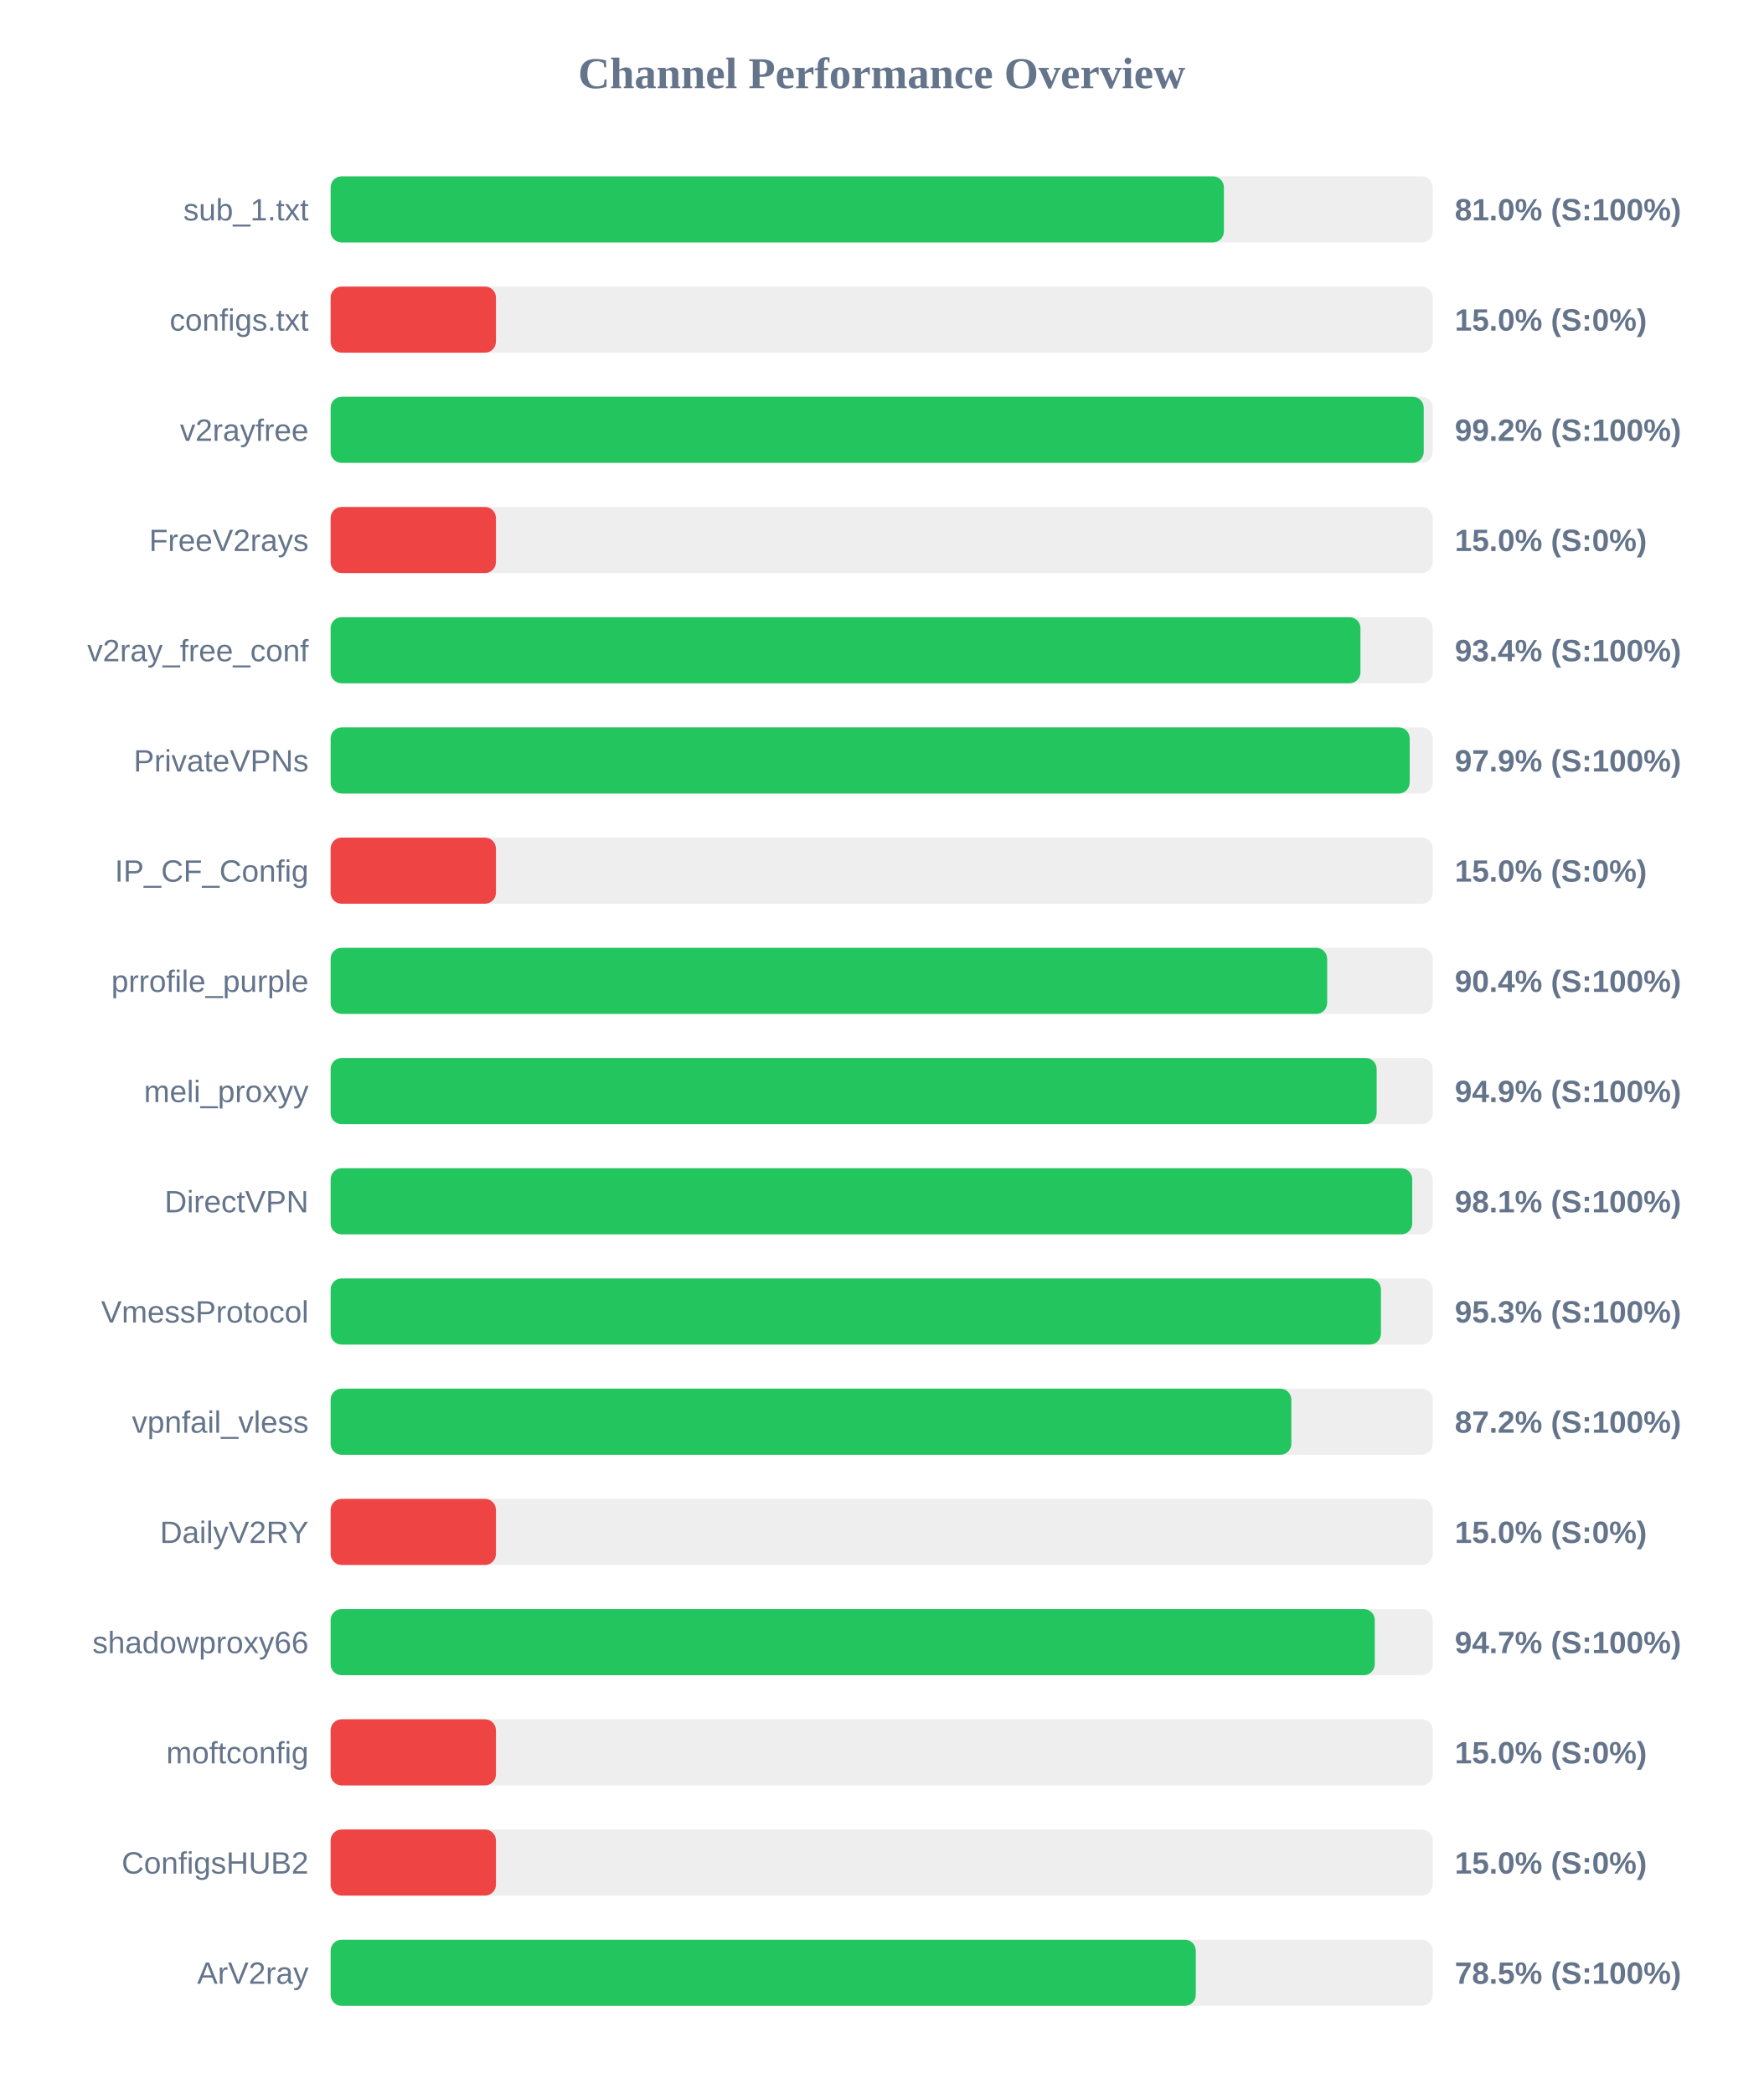
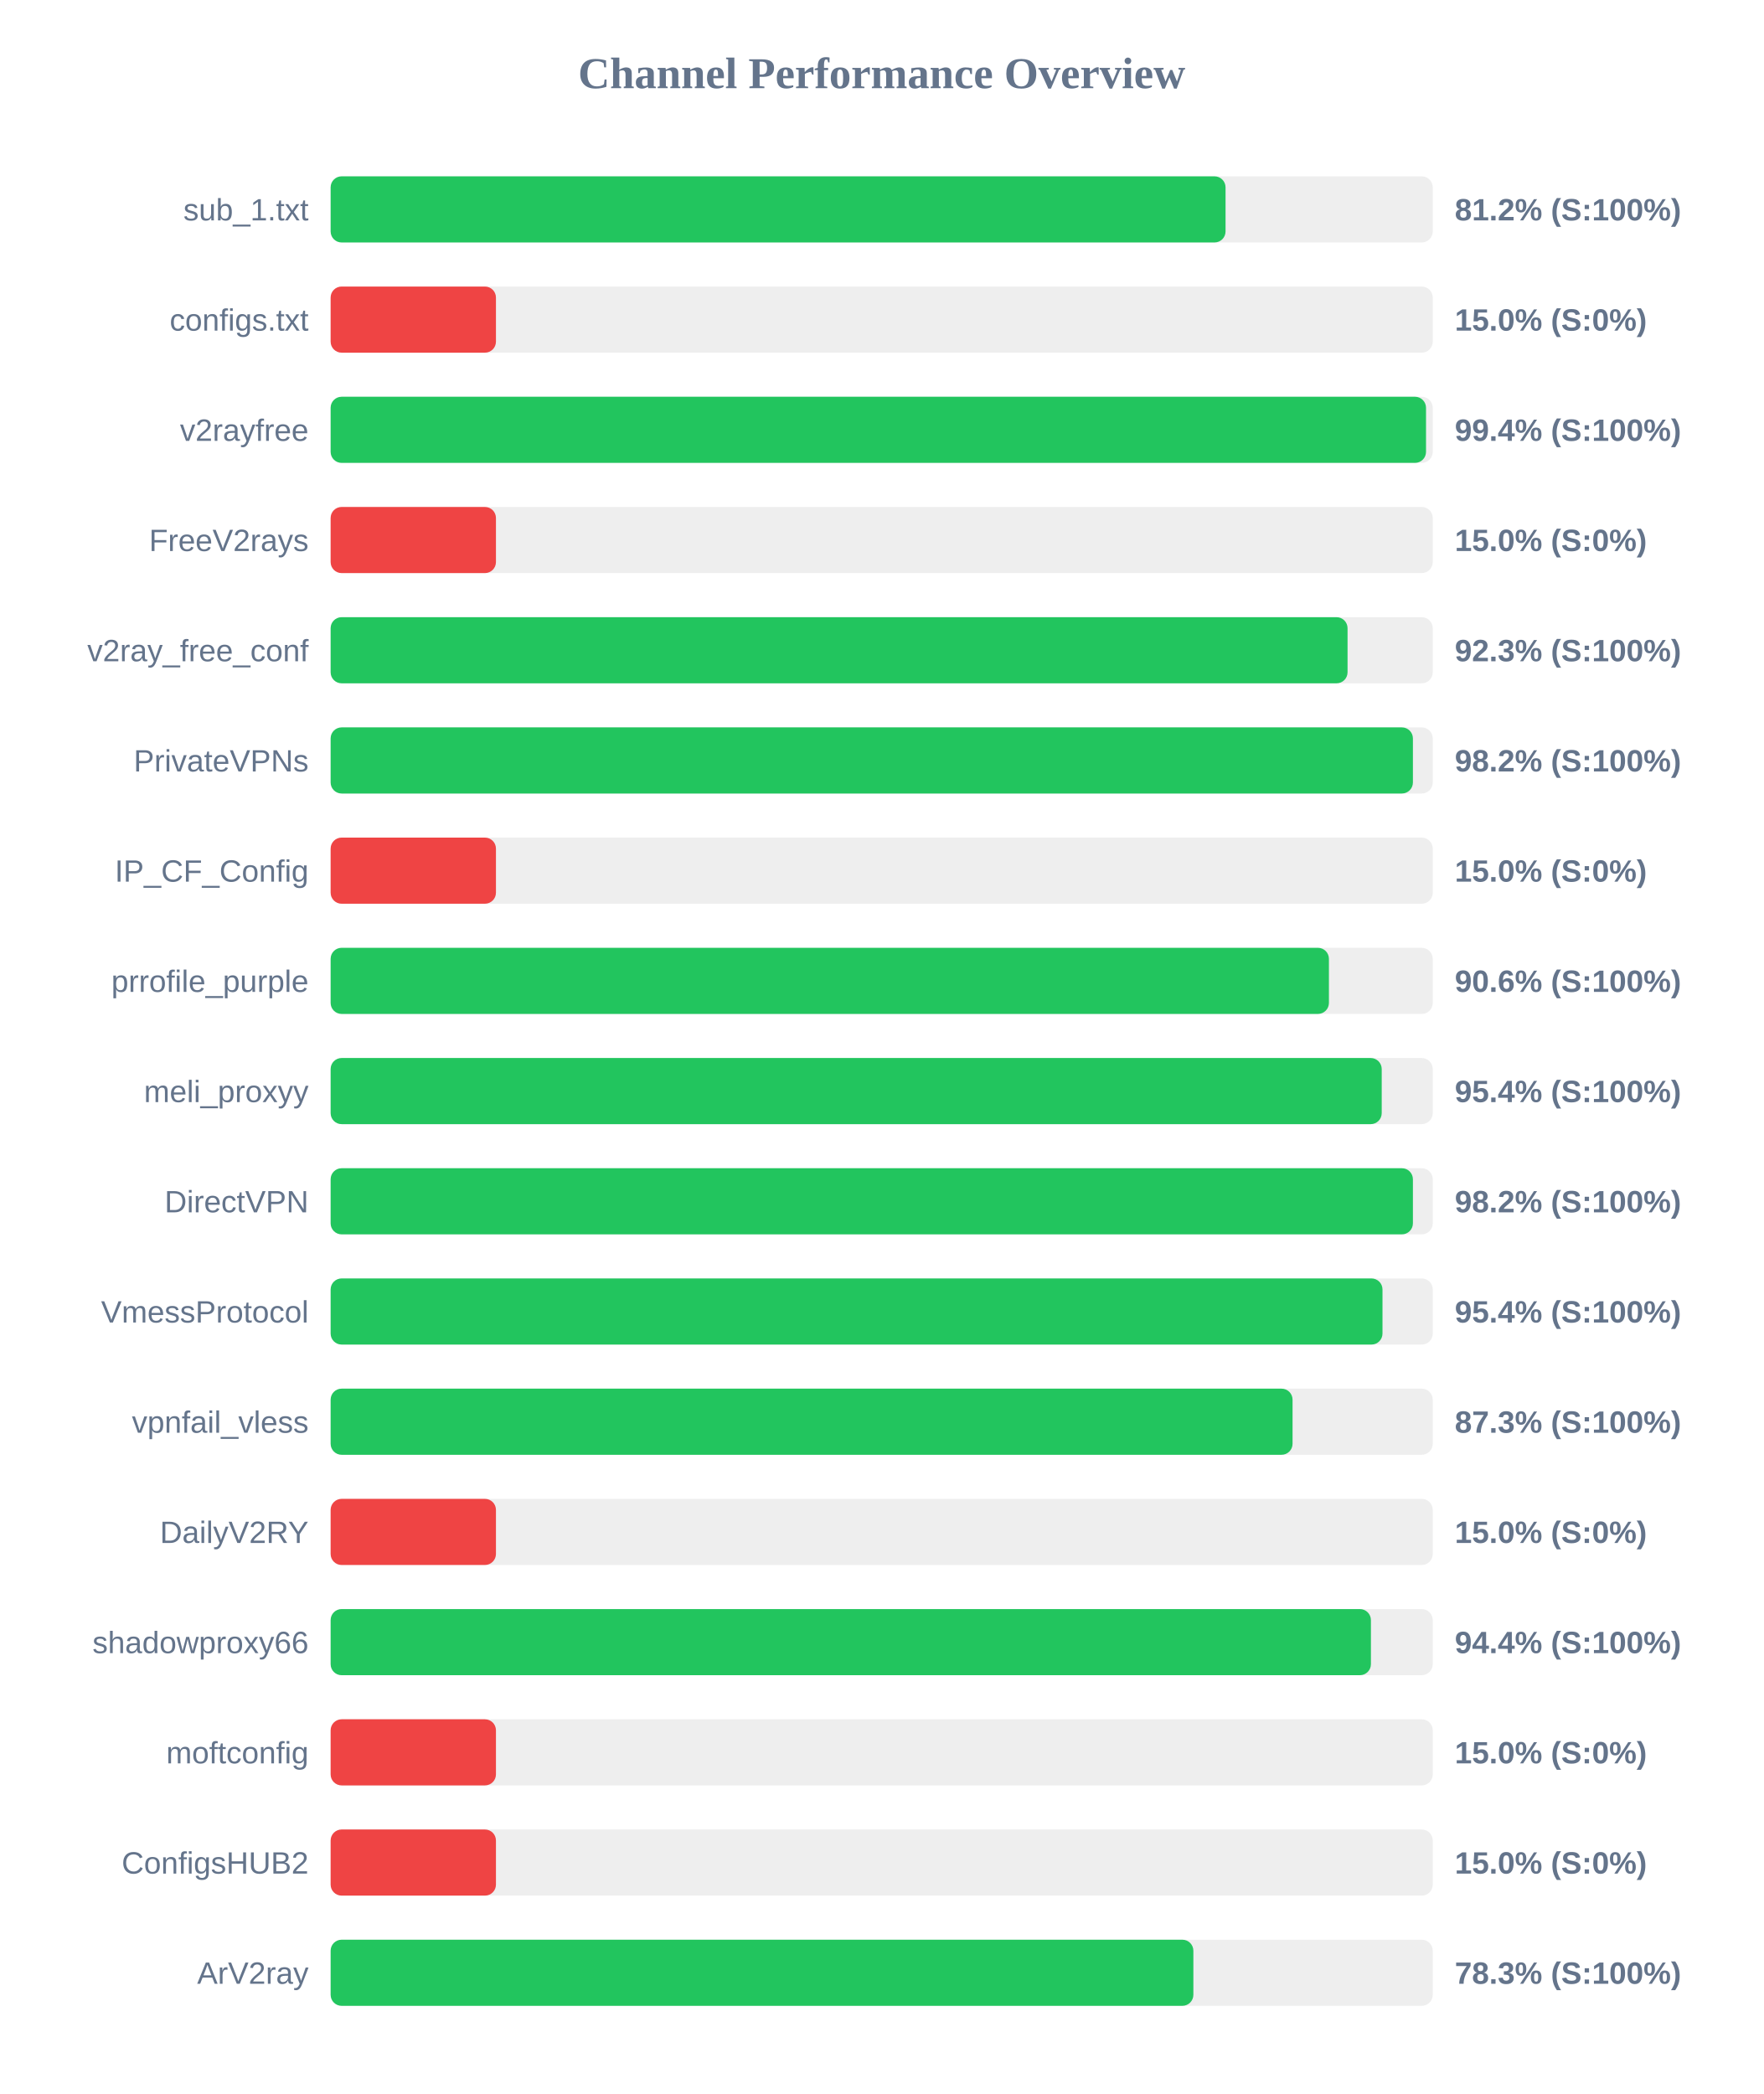
<svg xmlns="http://www.w3.org/2000/svg" width="800" height="950" version="1.1">
  <style>
        .row { font: 14px Arial; fill: #64748b; }
        .score { font: bold 14px Arial; fill: #64748b; }
    </style>
  <text x="400" y="40" text-anchor="middle" font-size="20px" font-weight="bold" fill="#64748b">Channel Performance Overview</text>
  <rect x="150" y="80" width="500" height="30" fill="#eee" rx="5" />
-   <rect x="150" y="80" width="405.25" height="30" fill="#22c55e" rx="5" />
+   <rect x="150" y="80" width="406.0" height="30" fill="#22c55e" rx="5" />
  <text x="140" y="100" text-anchor="end" class="row">sub_1.txt</text>
-   <text x="660" y="100" text-anchor="start" class="score">81.0% (S:100%)</text>
+   <text x="660" y="100" text-anchor="start" class="score">81.2% (S:100%)</text>
  <rect x="150" y="130" width="500" height="30" fill="#eee" rx="5" />
  <rect x="150" y="130" width="75.0" height="30" fill="#ef4444" rx="5" />
  <text x="140" y="150" text-anchor="end" class="row">configs.txt</text>
  <text x="660" y="150" text-anchor="start" class="score">15.0% (S:0%)</text>
  <rect x="150" y="180" width="500" height="30" fill="#eee" rx="5" />
-   <rect x="150" y="180" width="495.9" height="30" fill="#22c55e" rx="5" />
+   <rect x="150" y="180" width="496.95" height="30" fill="#22c55e" rx="5" />
  <text x="140" y="200" text-anchor="end" class="row">v2rayfree</text>
-   <text x="660" y="200" text-anchor="start" class="score">99.2% (S:100%)</text>
+   <text x="660" y="200" text-anchor="start" class="score">99.4% (S:100%)</text>
  <rect x="150" y="230" width="500" height="30" fill="#eee" rx="5" />
  <rect x="150" y="230" width="75.0" height="30" fill="#ef4444" rx="5" />
  <text x="140" y="250" text-anchor="end" class="row">FreeV2rays</text>
  <text x="660" y="250" text-anchor="start" class="score">15.0% (S:0%)</text>
  <rect x="150" y="280" width="500" height="30" fill="#eee" rx="5" />
-   <rect x="150" y="280" width="467.2" height="30" fill="#22c55e" rx="5" />
+   <rect x="150" y="280" width="461.35" height="30" fill="#22c55e" rx="5" />
  <text x="140" y="300" text-anchor="end" class="row">v2ray_free_conf</text>
-   <text x="660" y="300" text-anchor="start" class="score">93.4% (S:100%)</text>
+   <text x="660" y="300" text-anchor="start" class="score">92.3% (S:100%)</text>
  <rect x="150" y="330" width="500" height="30" fill="#eee" rx="5" />
-   <rect x="150" y="330" width="489.55" height="30" fill="#22c55e" rx="5" />
+   <rect x="150" y="330" width="491.0" height="30" fill="#22c55e" rx="5" />
  <text x="140" y="350" text-anchor="end" class="row">PrivateVPNs</text>
-   <text x="660" y="350" text-anchor="start" class="score">97.9% (S:100%)</text>
+   <text x="660" y="350" text-anchor="start" class="score">98.2% (S:100%)</text>
  <rect x="150" y="380" width="500" height="30" fill="#eee" rx="5" />
  <rect x="150" y="380" width="75.0" height="30" fill="#ef4444" rx="5" />
  <text x="140" y="400" text-anchor="end" class="row">IP_CF_Config</text>
  <text x="660" y="400" text-anchor="start" class="score">15.0% (S:0%)</text>
  <rect x="150" y="430" width="500" height="30" fill="#eee" rx="5" />
-   <rect x="150" y="430" width="452.1" height="30" fill="#22c55e" rx="5" />
+   <rect x="150" y="430" width="452.9" height="30" fill="#22c55e" rx="5" />
  <text x="140" y="450" text-anchor="end" class="row">prrofile_purple</text>
-   <text x="660" y="450" text-anchor="start" class="score">90.4% (S:100%)</text>
+   <text x="660" y="450" text-anchor="start" class="score">90.6% (S:100%)</text>
  <rect x="150" y="480" width="500" height="30" fill="#eee" rx="5" />
-   <rect x="150" y="480" width="474.55" height="30" fill="#22c55e" rx="5" />
+   <rect x="150" y="480" width="476.85" height="30" fill="#22c55e" rx="5" />
  <text x="140" y="500" text-anchor="end" class="row">meli_proxyy</text>
-   <text x="660" y="500" text-anchor="start" class="score">94.9% (S:100%)</text>
+   <text x="660" y="500" text-anchor="start" class="score">95.4% (S:100%)</text>
  <rect x="150" y="530" width="500" height="30" fill="#eee" rx="5" />
-   <rect x="150" y="530" width="490.7" height="30" fill="#22c55e" rx="5" />
+   <rect x="150" y="530" width="491.0" height="30" fill="#22c55e" rx="5" />
  <text x="140" y="550" text-anchor="end" class="row">DirectVPN</text>
-   <text x="660" y="550" text-anchor="start" class="score">98.1% (S:100%)</text>
+   <text x="660" y="550" text-anchor="start" class="score">98.2% (S:100%)</text>
  <rect x="150" y="580" width="500" height="30" fill="#eee" rx="5" />
-   <rect x="150" y="580" width="476.5" height="30" fill="#22c55e" rx="5" />
+   <rect x="150" y="580" width="477.2" height="30" fill="#22c55e" rx="5" />
  <text x="140" y="600" text-anchor="end" class="row">VmessProtocol</text>
-   <text x="660" y="600" text-anchor="start" class="score">95.3% (S:100%)</text>
+   <text x="660" y="600" text-anchor="start" class="score">95.4% (S:100%)</text>
  <rect x="150" y="630" width="500" height="30" fill="#eee" rx="5" />
-   <rect x="150" y="630" width="435.85" height="30" fill="#22c55e" rx="5" />
+   <rect x="150" y="630" width="436.4" height="30" fill="#22c55e" rx="5" />
  <text x="140" y="650" text-anchor="end" class="row">vpnfail_vless</text>
-   <text x="660" y="650" text-anchor="start" class="score">87.2% (S:100%)</text>
+   <text x="660" y="650" text-anchor="start" class="score">87.3% (S:100%)</text>
  <rect x="150" y="680" width="500" height="30" fill="#eee" rx="5" />
  <rect x="150" y="680" width="75.0" height="30" fill="#ef4444" rx="5" />
  <text x="140" y="700" text-anchor="end" class="row">DailyV2RY</text>
  <text x="660" y="700" text-anchor="start" class="score">15.0% (S:0%)</text>
  <rect x="150" y="730" width="500" height="30" fill="#eee" rx="5" />
-   <rect x="150" y="730" width="473.7" height="30" fill="#22c55e" rx="5" />
+   <rect x="150" y="730" width="471.95" height="30" fill="#22c55e" rx="5" />
  <text x="140" y="750" text-anchor="end" class="row">shadowproxy66</text>
-   <text x="660" y="750" text-anchor="start" class="score">94.7% (S:100%)</text>
+   <text x="660" y="750" text-anchor="start" class="score">94.4% (S:100%)</text>
  <rect x="150" y="780" width="500" height="30" fill="#eee" rx="5" />
  <rect x="150" y="780" width="75.0" height="30" fill="#ef4444" rx="5" />
  <text x="140" y="800" text-anchor="end" class="row">moftconfig</text>
  <text x="660" y="800" text-anchor="start" class="score">15.0% (S:0%)</text>
  <rect x="150" y="830" width="500" height="30" fill="#eee" rx="5" />
  <rect x="150" y="830" width="75.0" height="30" fill="#ef4444" rx="5" />
  <text x="140" y="850" text-anchor="end" class="row">ConfigsHUB2</text>
  <text x="660" y="850" text-anchor="start" class="score">15.0% (S:0%)</text>
  <rect x="150" y="880" width="500" height="30" fill="#eee" rx="5" />
-   <rect x="150" y="880" width="392.5" height="30" fill="#22c55e" rx="5" />
+   <rect x="150" y="880" width="391.4" height="30" fill="#22c55e" rx="5" />
  <text x="140" y="900" text-anchor="end" class="row">ArV2ray</text>
-   <text x="660" y="900" text-anchor="start" class="score">78.5% (S:100%)</text>
+   <text x="660" y="900" text-anchor="start" class="score">78.3% (S:100%)</text>
</svg>
